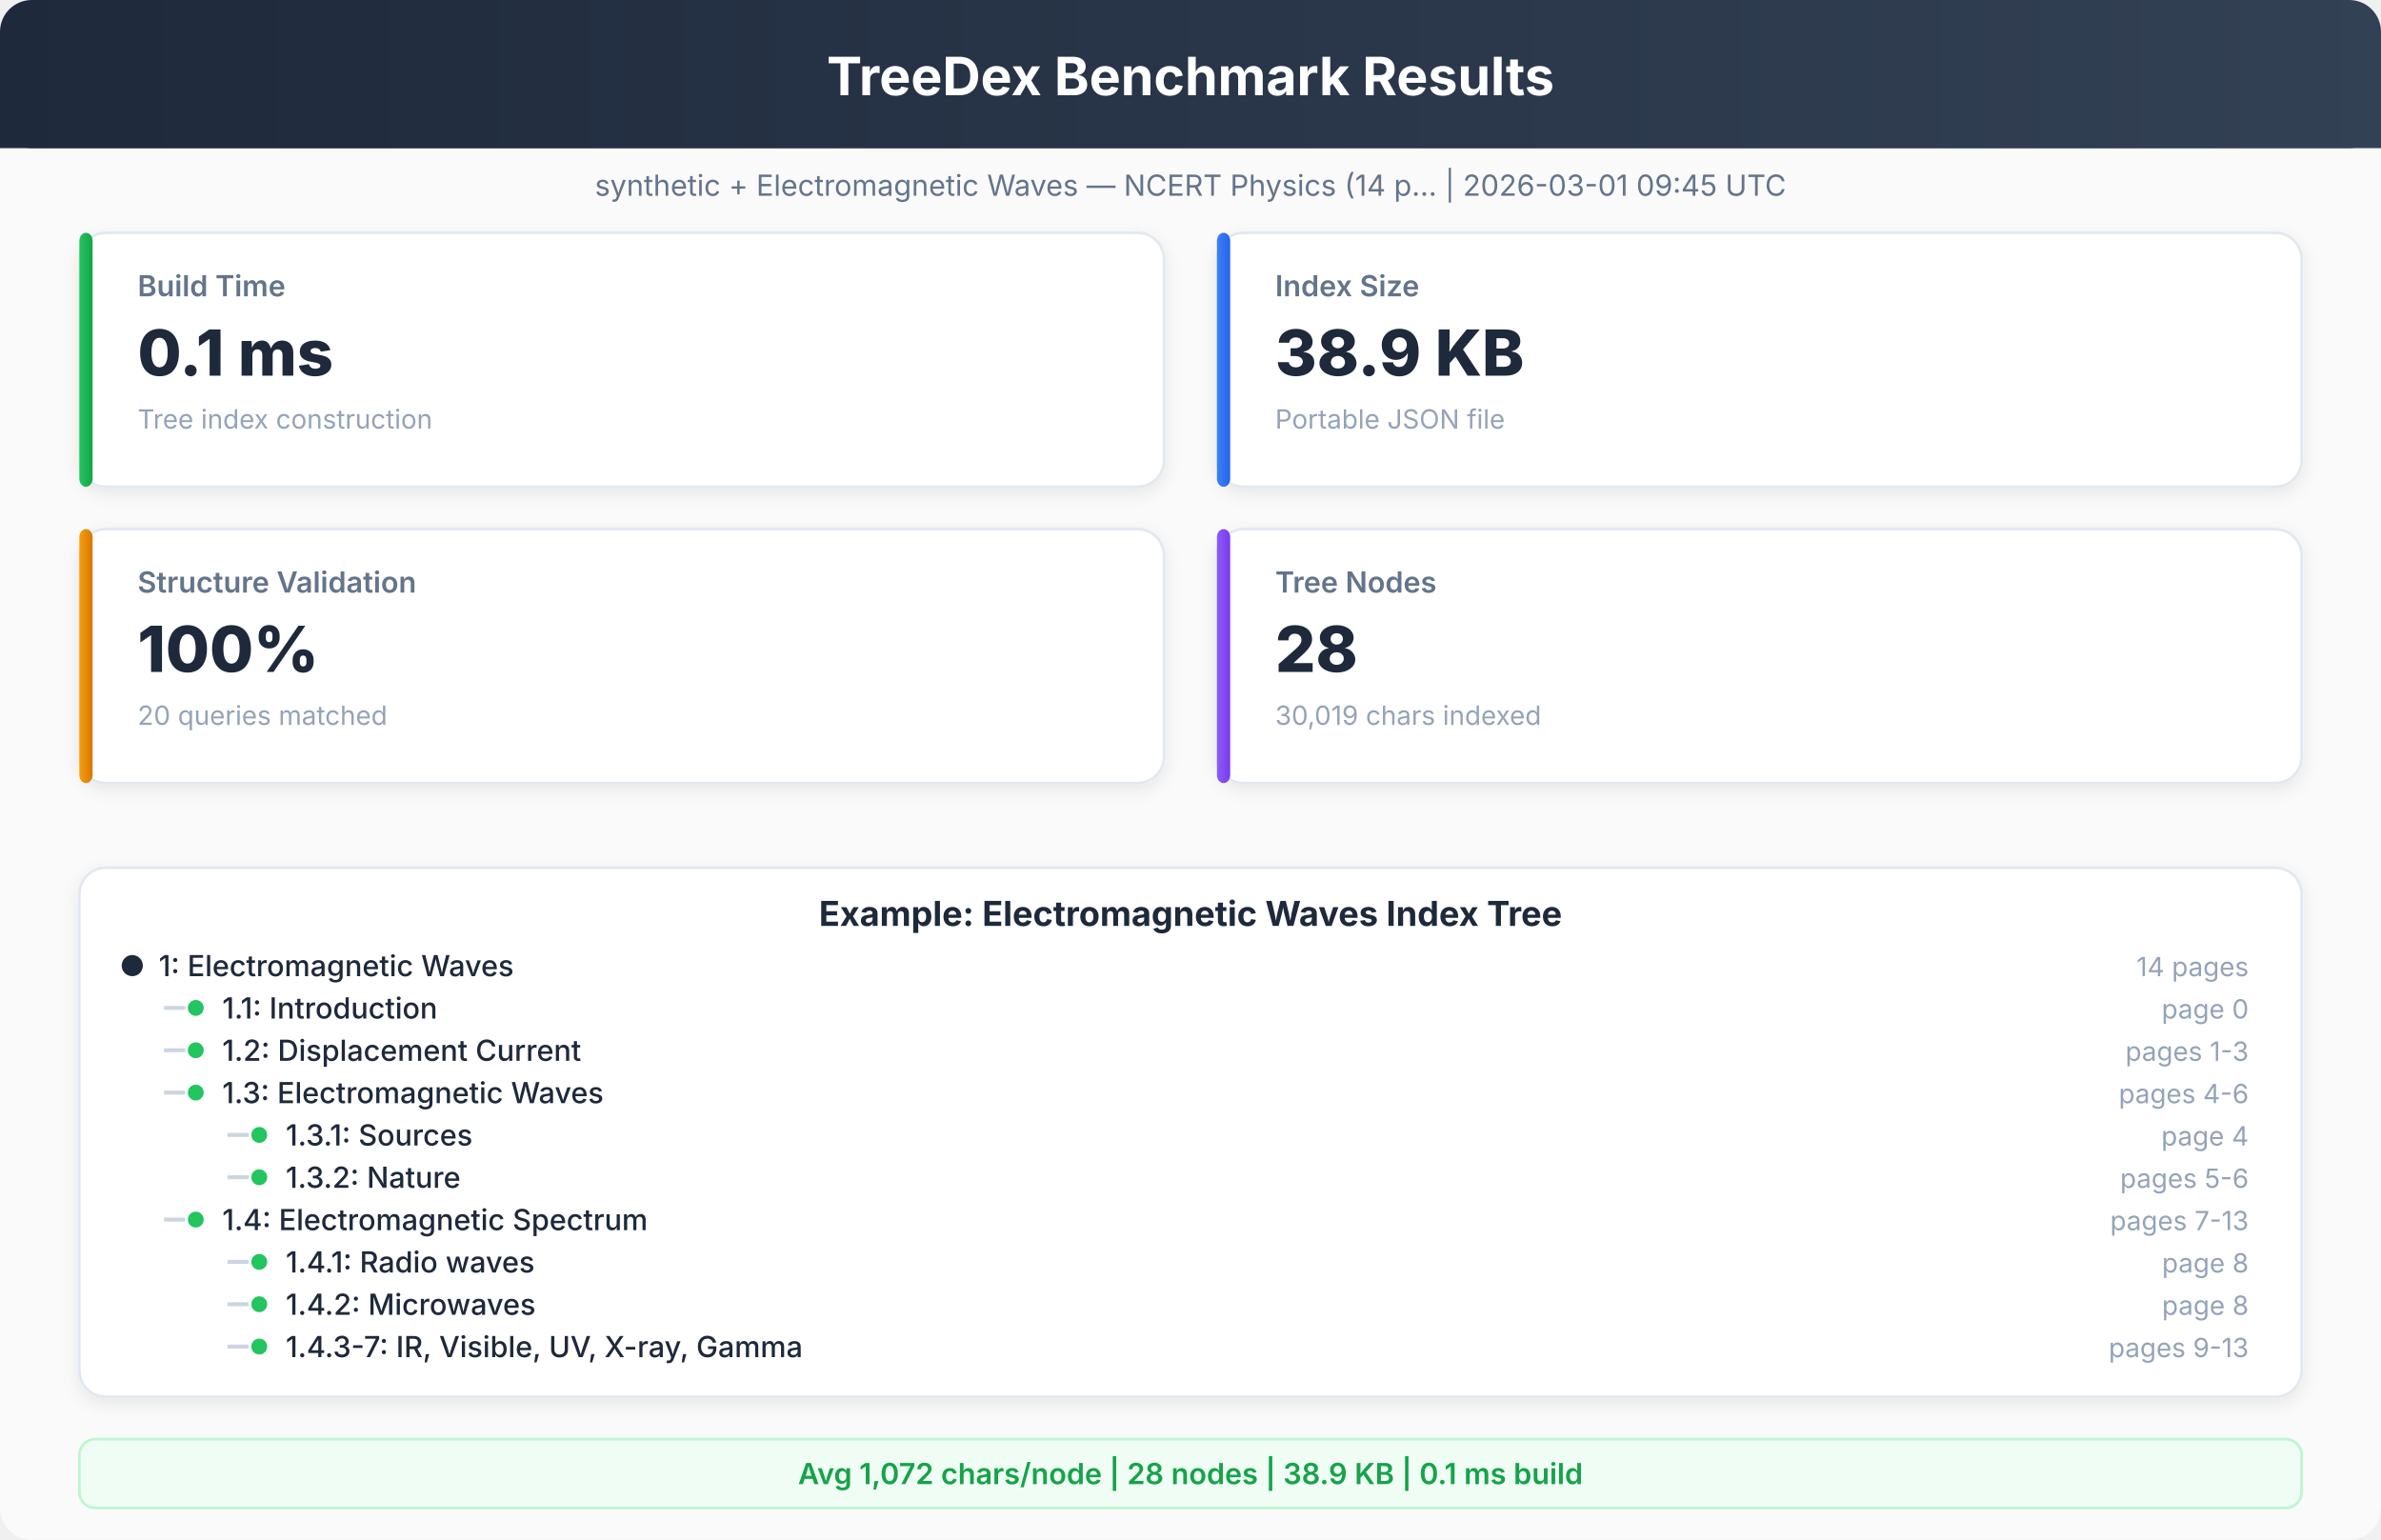
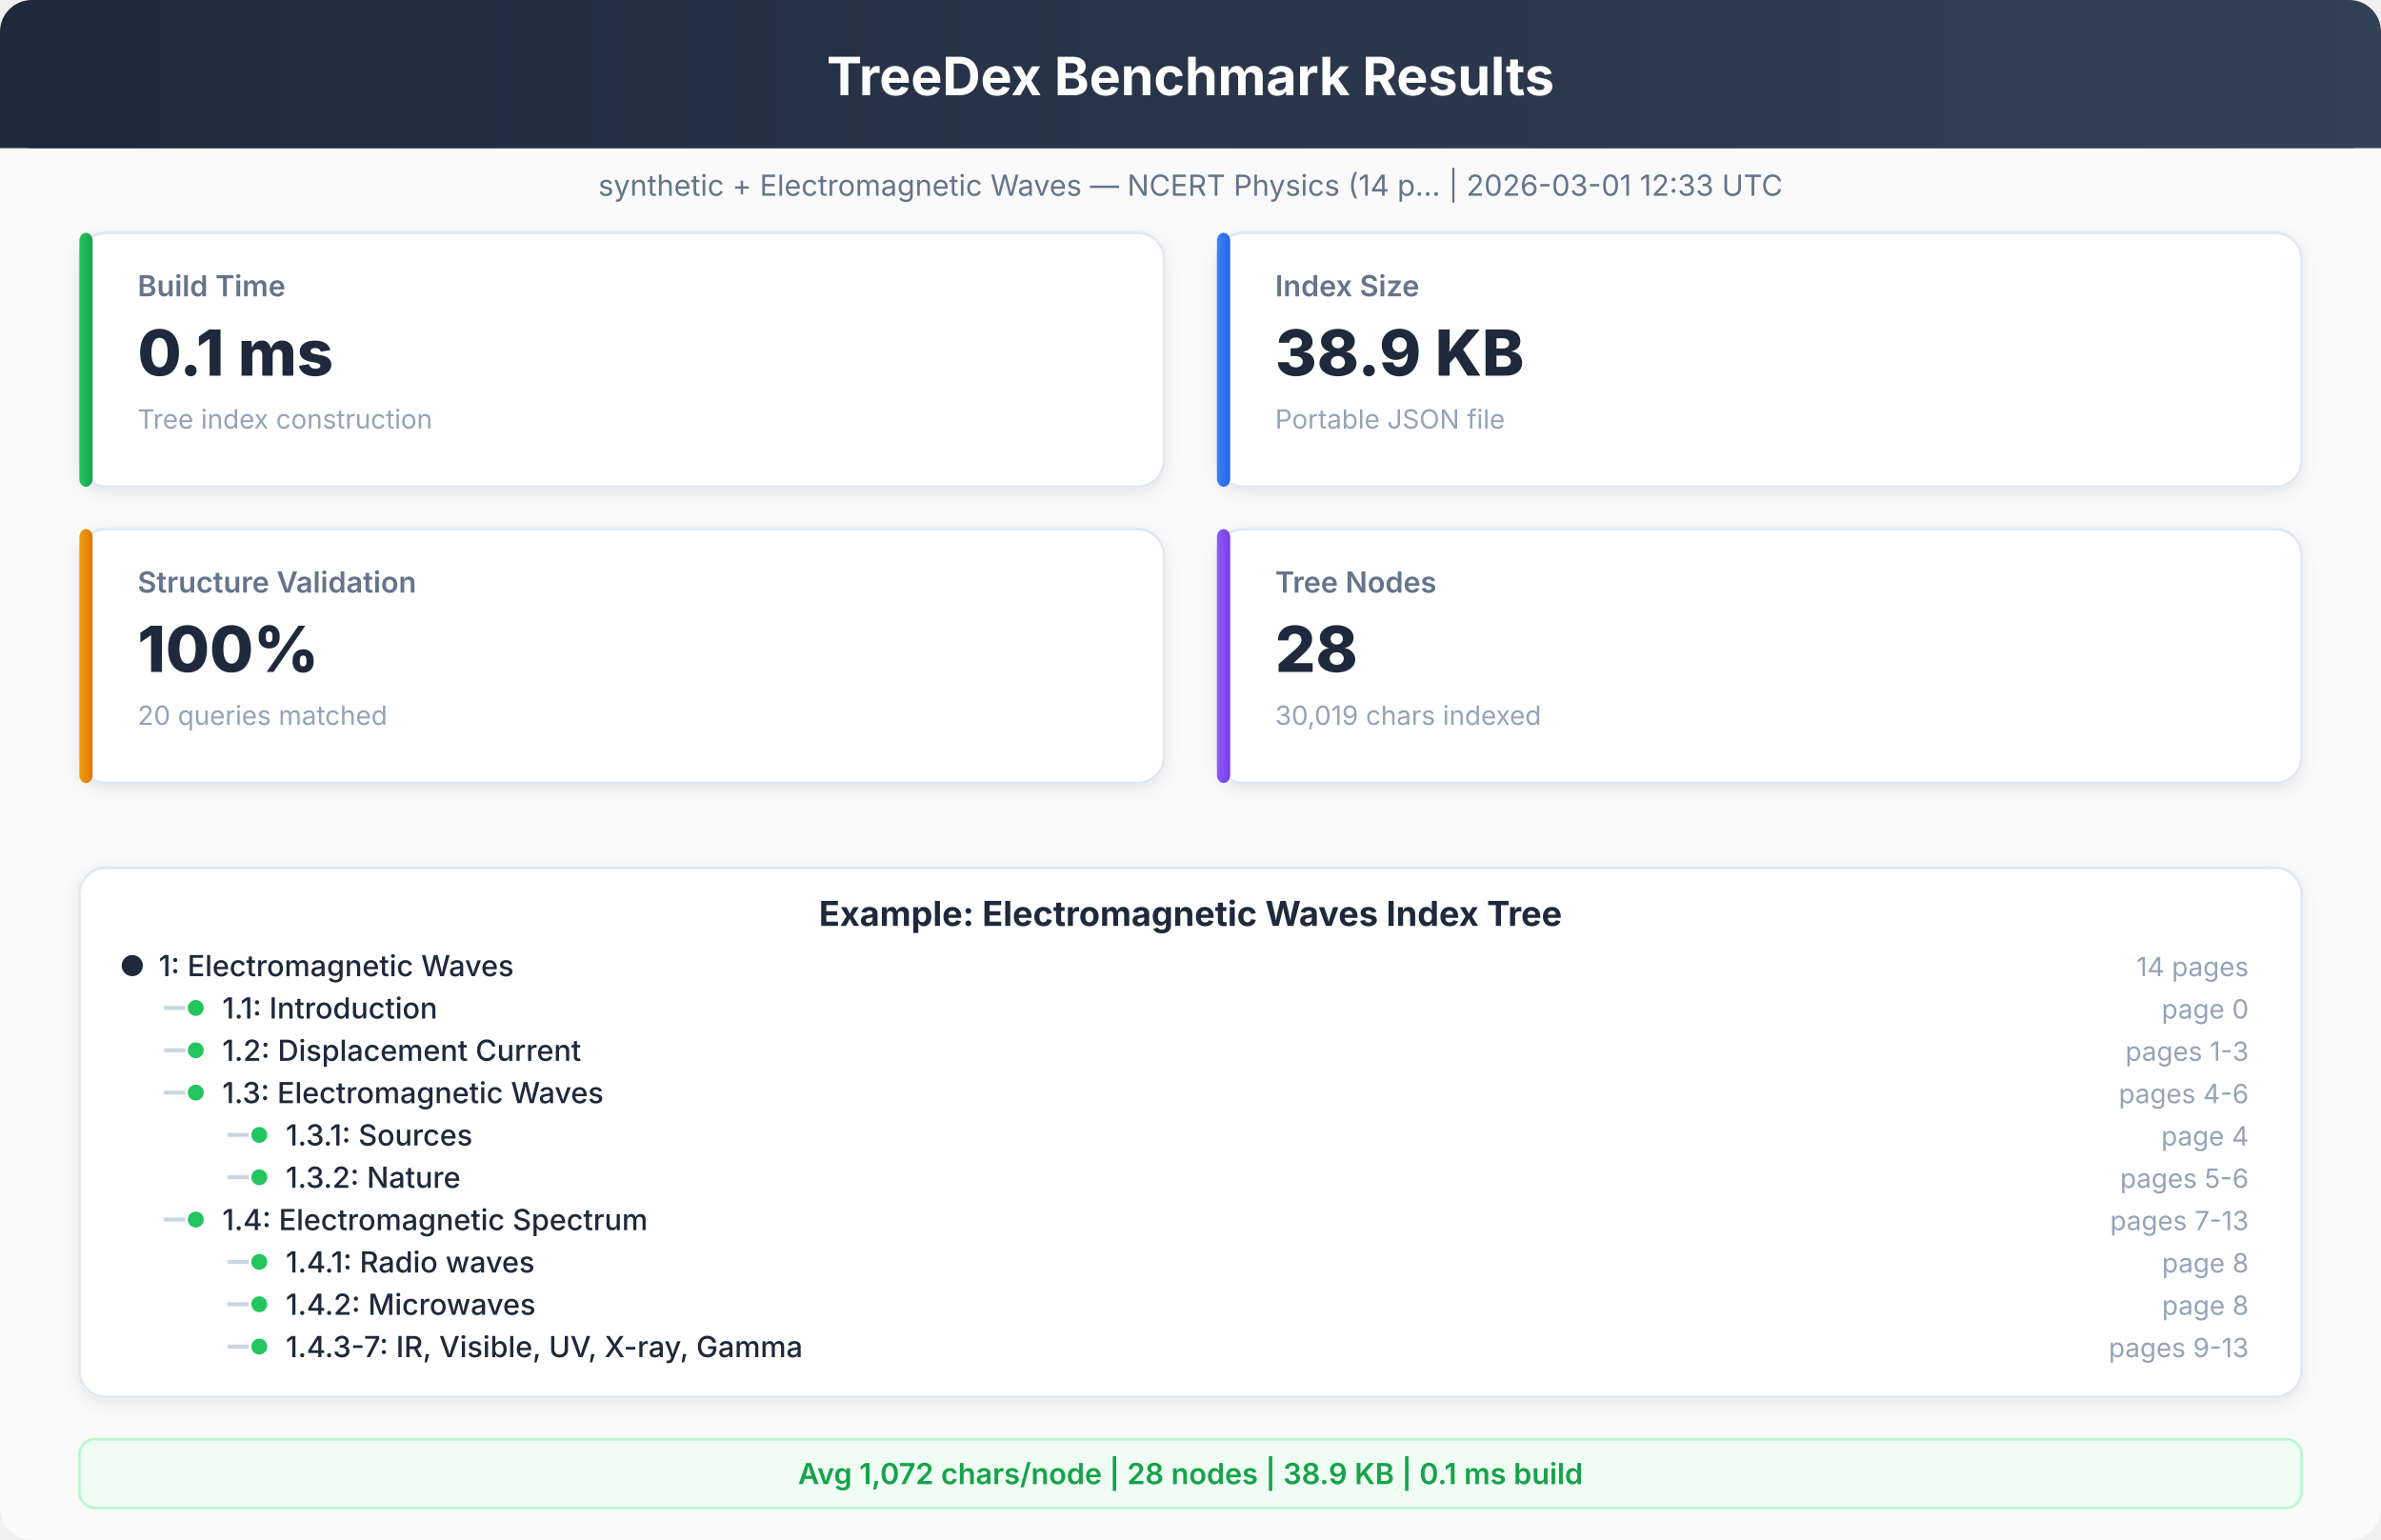
<svg xmlns="http://www.w3.org/2000/svg" viewBox="0 0 900 582" font-family="system-ui, -apple-system, sans-serif">
  <defs>
    <linearGradient id="hdr" x1="0%" y1="0%" x2="100%" y2="0%">
      <stop offset="0%" style="stop-color:#1e293b" />
      <stop offset="100%" style="stop-color:#334155" />
    </linearGradient>
    <linearGradient id="g1" x1="0%" y1="0%" x2="100%" y2="0%">
      <stop offset="0%" style="stop-color:#22c55e" />
      <stop offset="100%" style="stop-color:#16a34a" />
    </linearGradient>
    <linearGradient id="g2" x1="0%" y1="0%" x2="100%" y2="0%">
      <stop offset="0%" style="stop-color:#3b82f6" />
      <stop offset="100%" style="stop-color:#2563eb" />
    </linearGradient>
    <linearGradient id="g3" x1="0%" y1="0%" x2="100%" y2="0%">
      <stop offset="0%" style="stop-color:#f59e0b" />
      <stop offset="100%" style="stop-color:#d97706" />
    </linearGradient>
    <linearGradient id="g4" x1="0%" y1="0%" x2="100%" y2="0%">
      <stop offset="0%" style="stop-color:#8b5cf6" />
      <stop offset="100%" style="stop-color:#7c3aed" />
    </linearGradient>
    <filter id="sh">
      <feDropShadow dx="0" dy="2" stdDeviation="3" flood-opacity="0.08" />
    </filter>
  </defs>
  <rect x="0" y="0" width="900" height="582" rx="12" fill="#fafafa" />
  <rect x="0" y="0" width="900" height="56" rx="12" fill="url(#hdr)" />
  <rect x="0" y="20" width="900" height="36" rx="0" fill="url(#hdr)" />
  <text x="450" y="36" text-anchor="middle" fill="white" font-size="20" font-weight="700">TreeDex Benchmark Results</text>
-   <text x="450" y="74" text-anchor="middle" fill="#64748b" font-size="11" font-weight="400">synthetic + Electromagnetic Waves — NCERT Physics (14 p...  |  2026-03-01 09:45 UTC</text>
+   <text x="450" y="74" text-anchor="middle" fill="#64748b" font-size="11" font-weight="400">synthetic + Electromagnetic Waves — NCERT Physics (14 p...  |  2026-03-01 12:33 UTC</text>
  <rect x="30" y="88" width="410" height="96" rx="10" fill="white" stroke="#e2e8f0" stroke-width="1" filter="url(#sh)" />
  <rect x="30" y="88" width="5" height="96" rx="3" fill="url(#g1)" />
  <text x="52" y="112" text-anchor="start" fill="#64748b" font-size="11" font-weight="600">Build Time</text>
  <text x="52" y="142" text-anchor="start" fill="#1e293b" font-size="24" font-weight="800">0.1 ms</text>
  <text x="52" y="162" text-anchor="start" fill="#94a3b8" font-size="10" font-weight="400">Tree index construction</text>
  <rect x="460" y="88" width="410" height="96" rx="10" fill="white" stroke="#e2e8f0" stroke-width="1" filter="url(#sh)" />
  <rect x="460" y="88" width="5" height="96" rx="3" fill="url(#g2)" />
  <text x="482" y="112" text-anchor="start" fill="#64748b" font-size="11" font-weight="600">Index Size</text>
  <text x="482" y="142" text-anchor="start" fill="#1e293b" font-size="24" font-weight="800">38.9 KB</text>
  <text x="482" y="162" text-anchor="start" fill="#94a3b8" font-size="10" font-weight="400">Portable JSON file</text>
  <rect x="30" y="200" width="410" height="96" rx="10" fill="white" stroke="#e2e8f0" stroke-width="1" filter="url(#sh)" />
  <rect x="30" y="200" width="5" height="96" rx="3" fill="url(#g3)" />
  <text x="52" y="224" text-anchor="start" fill="#64748b" font-size="11" font-weight="600">Structure Validation</text>
  <text x="52" y="254" text-anchor="start" fill="#1e293b" font-size="24" font-weight="800">100%</text>
  <text x="52" y="274" text-anchor="start" fill="#94a3b8" font-size="10" font-weight="400">20 queries matched</text>
  <rect x="460" y="200" width="410" height="96" rx="10" fill="white" stroke="#e2e8f0" stroke-width="1" filter="url(#sh)" />
  <rect x="460" y="200" width="5" height="96" rx="3" fill="url(#g4)" />
  <text x="482" y="224" text-anchor="start" fill="#64748b" font-size="11" font-weight="600">Tree Nodes</text>
  <text x="482" y="254" text-anchor="start" fill="#1e293b" font-size="24" font-weight="800">28</text>
  <text x="482" y="274" text-anchor="start" fill="#94a3b8" font-size="10" font-weight="400">30,019 chars indexed</text>
  <rect x="30" y="328" width="840" height="200" rx="10" fill="white" stroke="#e2e8f0" stroke-width="1" filter="url(#sh)" />
  <text x="450" y="350" text-anchor="middle" fill="#1e293b" font-size="13" font-weight="700">Example: Electromagnetic Waves Index Tree</text>
  <circle cx="50" cy="365" r="4" fill="#1e293b" />
  <text x="60" y="369" text-anchor="start" fill="#1e293b" font-size="11" font-weight="500">1: Electromagnetic Waves</text>
  <text x="850" y="369" text-anchor="end" fill="#94a3b8" font-size="10" font-weight="400">14 pages</text>
  <line x1="62" y1="381" x2="70" y2="381" stroke="#cbd5e1" stroke-width="1.5" />
  <circle cx="74" cy="381" r="3" fill="#22c55e" />
  <text x="84" y="385" text-anchor="start" fill="#1e293b" font-size="11" font-weight="500">1.1: Introduction</text>
  <text x="850" y="385" text-anchor="end" fill="#94a3b8" font-size="10" font-weight="400">page 0</text>
  <line x1="62" y1="397" x2="70" y2="397" stroke="#cbd5e1" stroke-width="1.5" />
  <circle cx="74" cy="397" r="3" fill="#22c55e" />
  <text x="84" y="401" text-anchor="start" fill="#1e293b" font-size="11" font-weight="500">1.2: Displacement Current</text>
  <text x="850" y="401" text-anchor="end" fill="#94a3b8" font-size="10" font-weight="400">pages 1-3</text>
  <line x1="62" y1="413" x2="70" y2="413" stroke="#cbd5e1" stroke-width="1.5" />
  <circle cx="74" cy="413" r="3" fill="#22c55e" />
  <text x="84" y="417" text-anchor="start" fill="#1e293b" font-size="11" font-weight="500">1.3: Electromagnetic Waves</text>
  <text x="850" y="417" text-anchor="end" fill="#94a3b8" font-size="10" font-weight="400">pages 4-6</text>
  <line x1="86" y1="429" x2="94" y2="429" stroke="#cbd5e1" stroke-width="1.5" />
  <circle cx="98" cy="429" r="3" fill="#22c55e" />
  <text x="108" y="433" text-anchor="start" fill="#1e293b" font-size="11" font-weight="500">1.3.1: Sources</text>
  <text x="850" y="433" text-anchor="end" fill="#94a3b8" font-size="10" font-weight="400">page 4</text>
  <line x1="86" y1="445" x2="94" y2="445" stroke="#cbd5e1" stroke-width="1.5" />
  <circle cx="98" cy="445" r="3" fill="#22c55e" />
  <text x="108" y="449" text-anchor="start" fill="#1e293b" font-size="11" font-weight="500">1.3.2: Nature</text>
  <text x="850" y="449" text-anchor="end" fill="#94a3b8" font-size="10" font-weight="400">pages 5-6</text>
  <line x1="62" y1="461" x2="70" y2="461" stroke="#cbd5e1" stroke-width="1.5" />
  <circle cx="74" cy="461" r="3" fill="#22c55e" />
  <text x="84" y="465" text-anchor="start" fill="#1e293b" font-size="11" font-weight="500">1.4: Electromagnetic Spectrum</text>
  <text x="850" y="465" text-anchor="end" fill="#94a3b8" font-size="10" font-weight="400">pages 7-13</text>
  <line x1="86" y1="477" x2="94" y2="477" stroke="#cbd5e1" stroke-width="1.5" />
  <circle cx="98" cy="477" r="3" fill="#22c55e" />
  <text x="108" y="481" text-anchor="start" fill="#1e293b" font-size="11" font-weight="500">1.4.1: Radio waves</text>
  <text x="850" y="481" text-anchor="end" fill="#94a3b8" font-size="10" font-weight="400">page 8</text>
  <line x1="86" y1="493" x2="94" y2="493" stroke="#cbd5e1" stroke-width="1.5" />
  <circle cx="98" cy="493" r="3" fill="#22c55e" />
  <text x="108" y="497" text-anchor="start" fill="#1e293b" font-size="11" font-weight="500">1.4.2: Microwaves</text>
  <text x="850" y="497" text-anchor="end" fill="#94a3b8" font-size="10" font-weight="400">page 8</text>
  <line x1="86" y1="509" x2="94" y2="509" stroke="#cbd5e1" stroke-width="1.5" />
  <circle cx="98" cy="509" r="3" fill="#22c55e" />
  <text x="108" y="513" text-anchor="start" fill="#1e293b" font-size="11" font-weight="500">1.4.3-7: IR, Visible, UV, X-ray, Gamma</text>
  <text x="850" y="513" text-anchor="end" fill="#94a3b8" font-size="10" font-weight="400">pages 9-13</text>
  <rect x="30" y="544" width="840" height="26" rx="6" fill="#f0fdf4" stroke="#bbf7d0" stroke-width="1" />
  <text x="450" y="561" text-anchor="middle" fill="#16a34a" font-size="11" font-weight="600">Avg 1,072 chars/node  |  28 nodes  |  38.9 KB  |  0.1 ms build</text>
</svg>
